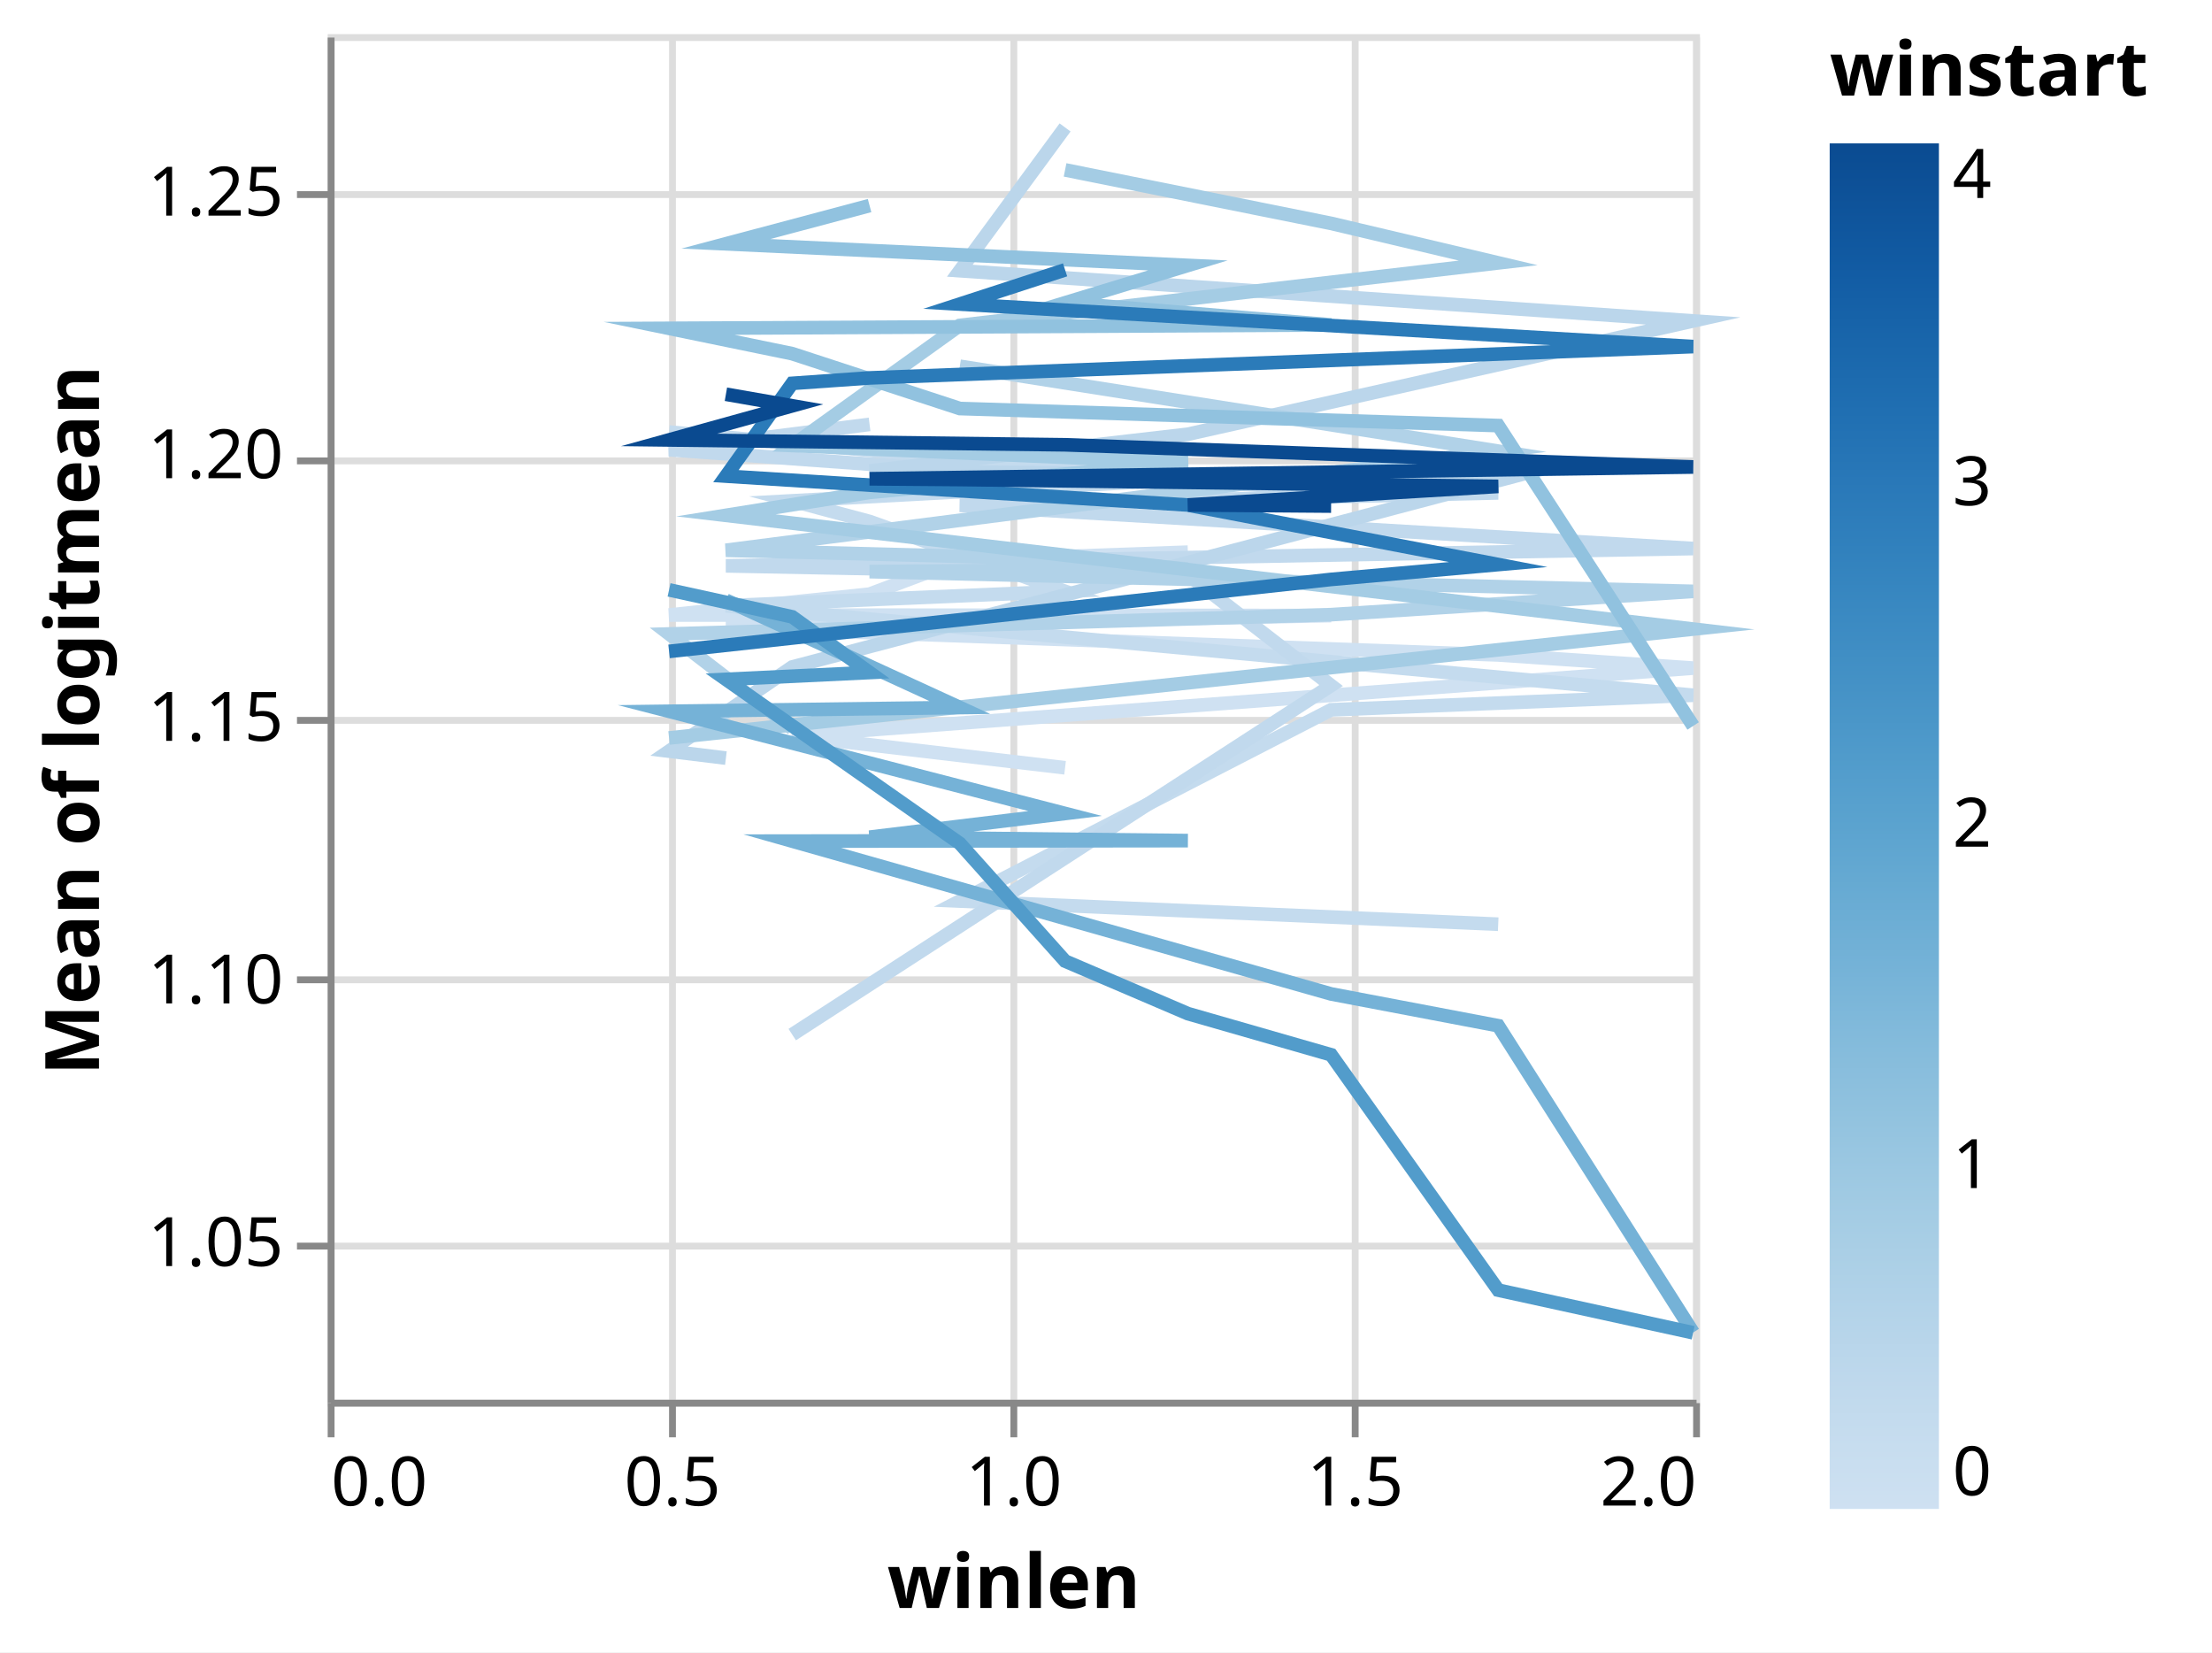
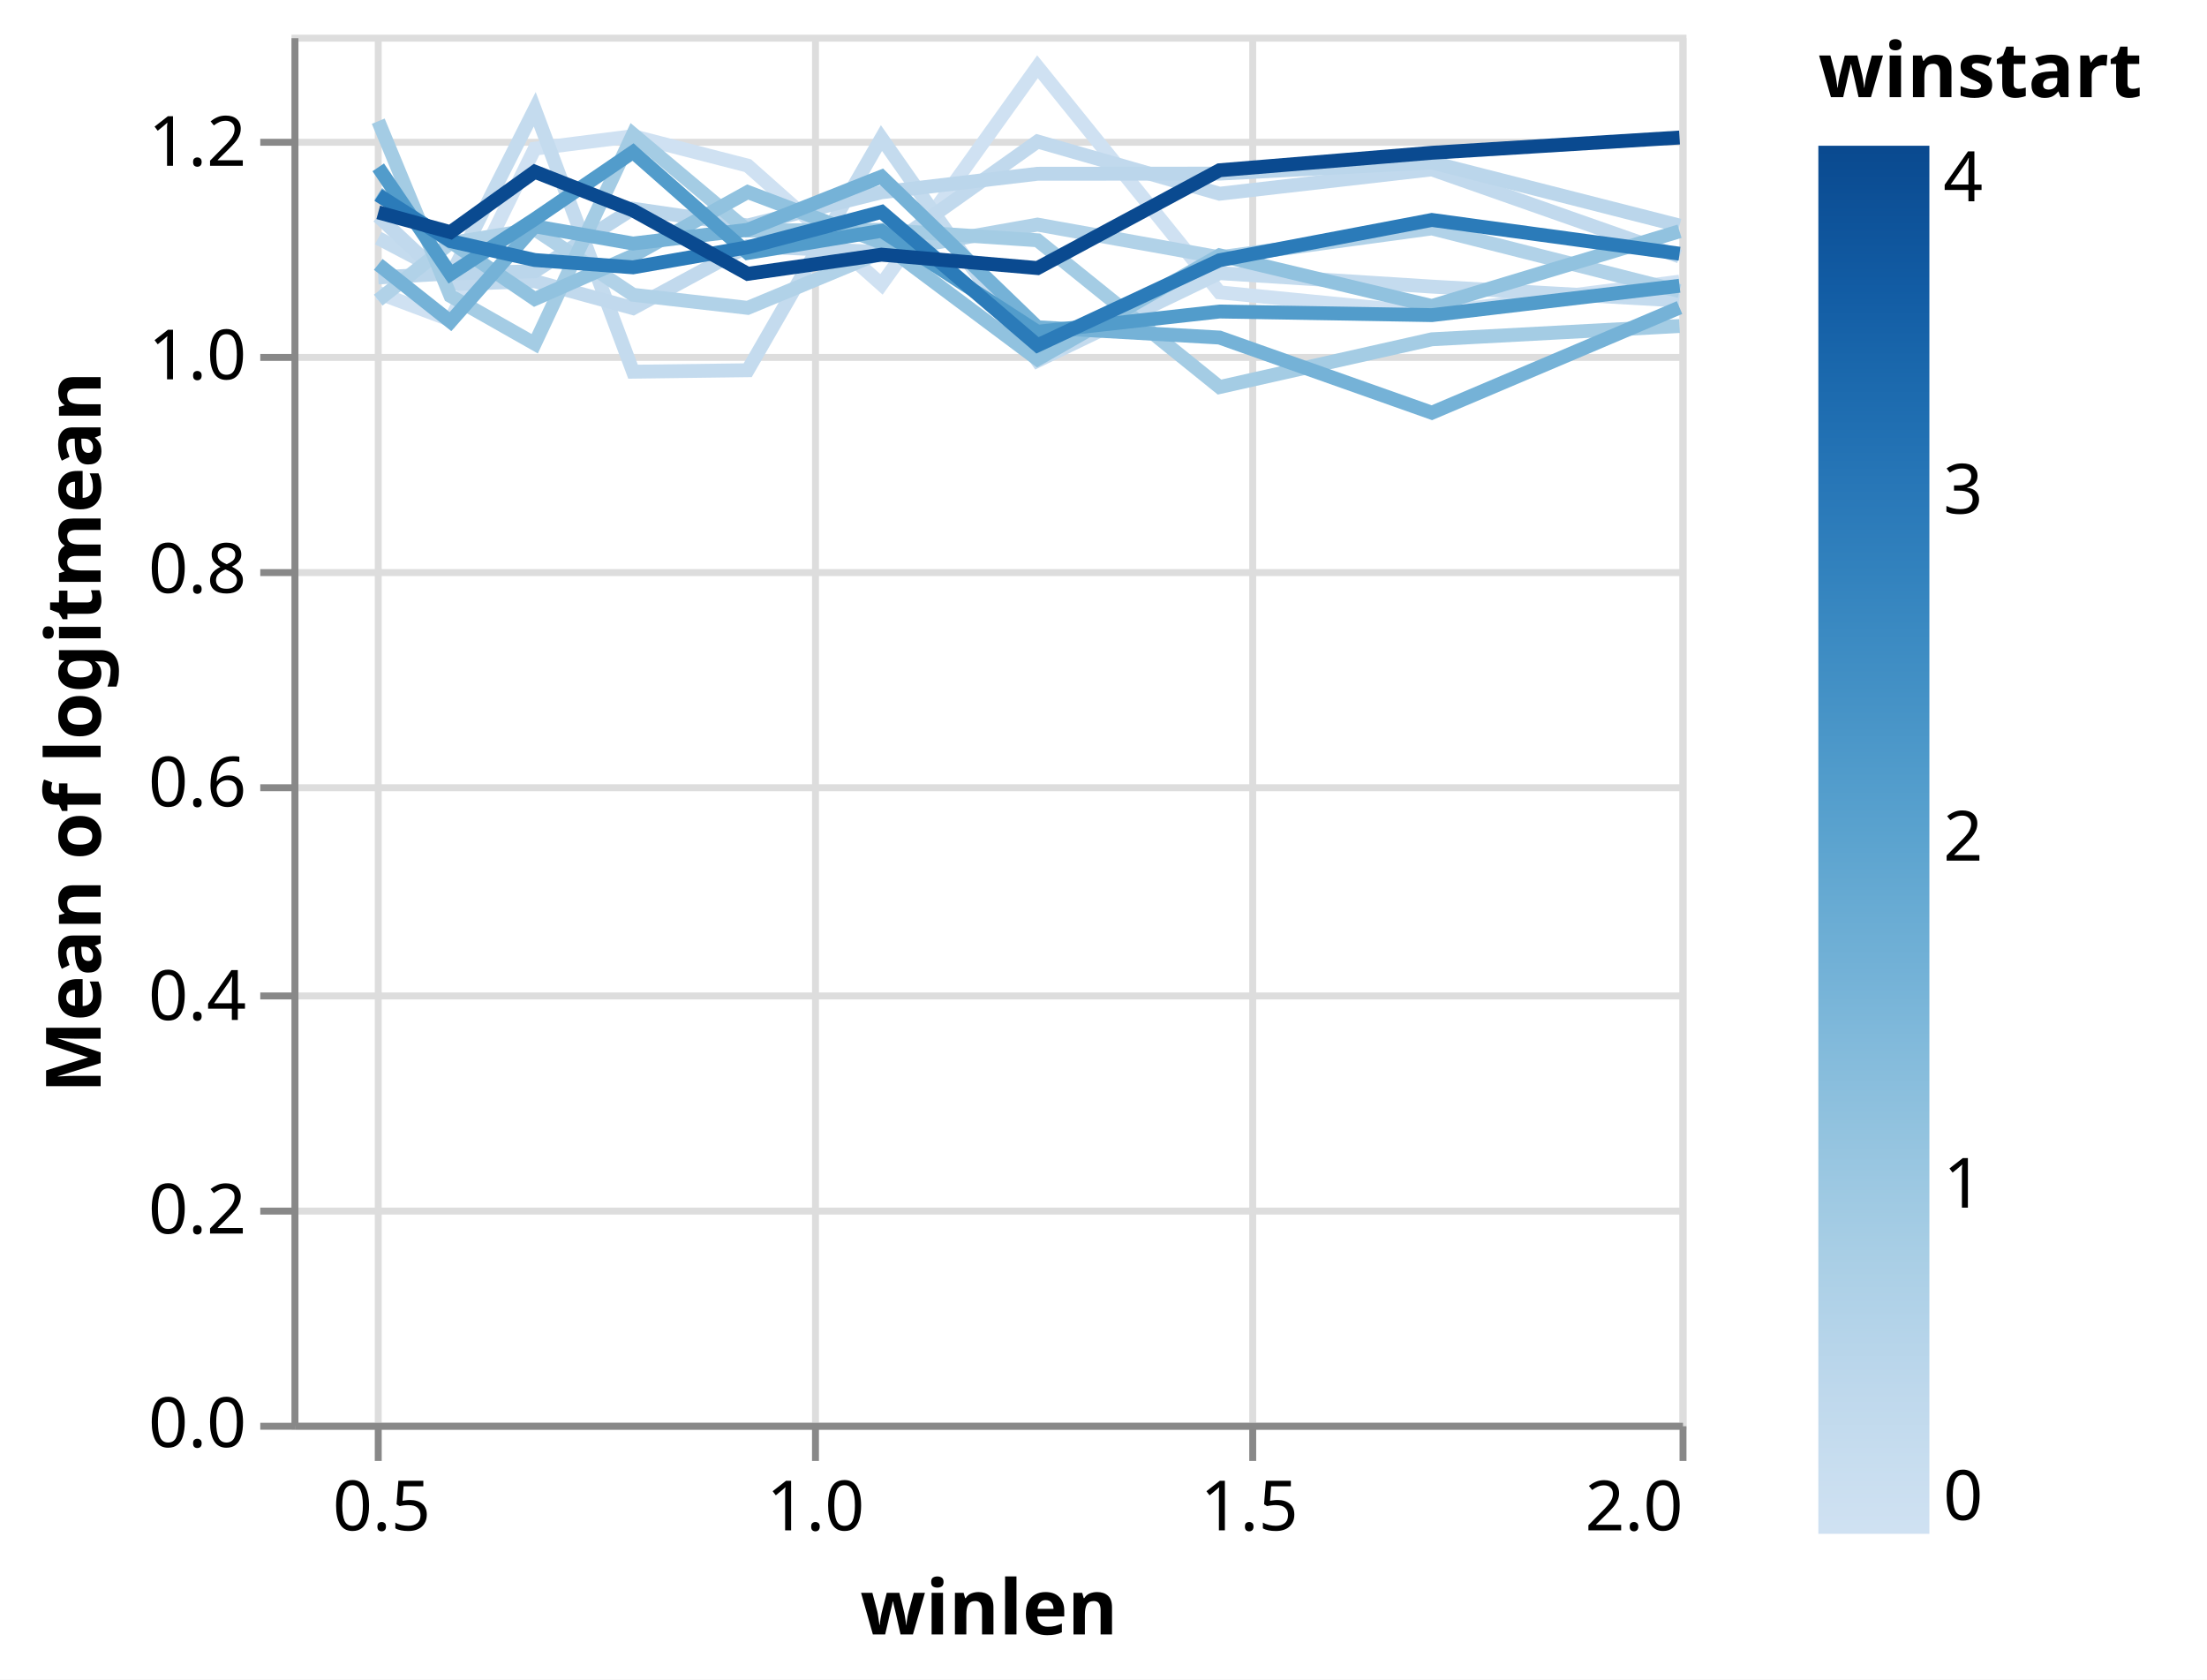
- <svg xmlns="http://www.w3.org/2000/svg" class="marks" width="324" height="242" viewBox="0 0 324 242" version="1.1">
+ <svg xmlns="http://www.w3.org/2000/svg" class="marks" width="318" height="242" viewBox="0 0 318 242" version="1.1">
  <defs>
    <linearGradient id="gradient_0" x1="0" x2="0" y1="1" y2="0">
      <stop offset="0" stop-color="rgb(207, 225, 242)" />
      <stop offset="0.05" stop-color="rgb(199, 221, 239)" />
      <stop offset="0.1" stop-color="rgb(190, 216, 236)" />
      <stop offset="0.15" stop-color="rgb(179, 211, 233)" />
      <stop offset="0.2" stop-color="rgb(168, 206, 229)" />
      <stop offset="0.25" stop-color="rgb(156, 200, 226)" />
      <stop offset="0.3" stop-color="rgb(143, 193, 222)" />
      <stop offset="0.35" stop-color="rgb(130, 186, 219)" />
      <stop offset="0.4" stop-color="rgb(116, 178, 215)" />
      <stop offset="0.45" stop-color="rgb(104, 171, 211)" />
      <stop offset="0.5" stop-color="rgb(91, 163, 207)" />
      <stop offset="0.55" stop-color="rgb(80, 155, 203)" />
      <stop offset="0.6" stop-color="rgb(69, 146, 198)" />
      <stop offset="0.65" stop-color="rgb(59, 138, 194)" />
      <stop offset="0.7" stop-color="rgb(49, 129, 189)" />
      <stop offset="0.75" stop-color="rgb(41, 120, 184)" />
      <stop offset="0.8" stop-color="rgb(32, 111, 178)" />
      <stop offset="0.85" stop-color="rgb(25, 102, 171)" />
      <stop offset="0.9" stop-color="rgb(18, 92, 164)" />
      <stop offset="0.95" stop-color="rgb(14, 83, 154)" />
      <stop offset="1" stop-color="rgb(10, 74, 144)" />
    </linearGradient>
  </defs>
-   <rect width="324" height="242" fill="white" />
-   <g fill="none" stroke-miterlimit="10" transform="translate(48,5)">
+   <rect width="318" height="242" fill="white" />
+   <g fill="none" stroke-miterlimit="10" transform="translate(42,5)">
    <g class="mark-group role-frame root" role="graphics-object" aria-roledescription="group mark container">
      <g transform="translate(0,0)">
        <path class="background" aria-hidden="true" d="M0.5,0.5h200v200h-200Z" stroke="#ddd" />
        <g>
          <g class="mark-group role-axis" aria-hidden="true">
            <g transform="translate(0.5,200.5)">
              <path class="background" aria-hidden="true" d="M0,0h0v0h0Z" pointer-events="none" />
              <g>
                <g class="mark-rule role-axis-grid" pointer-events="none">
-                   <line transform="translate(0,-200)" x2="0" y2="200" stroke="#ddd" stroke-width="1" opacity="1" />
-                   <line transform="translate(50,-200)" x2="0" y2="200" stroke="#ddd" stroke-width="1" opacity="1" />
-                   <line transform="translate(100,-200)" x2="0" y2="200" stroke="#ddd" stroke-width="1" opacity="1" />
-                   <line transform="translate(150,-200)" x2="0" y2="200" stroke="#ddd" stroke-width="1" opacity="1" />
+                   <line transform="translate(12,-200)" x2="0" y2="200" stroke="#ddd" stroke-width="1" opacity="1" />
+                   <line transform="translate(75,-200)" x2="0" y2="200" stroke="#ddd" stroke-width="1" opacity="1" />
+                   <line transform="translate(138,-200)" x2="0" y2="200" stroke="#ddd" stroke-width="1" opacity="1" />
                  <line transform="translate(200,-200)" x2="0" y2="200" stroke="#ddd" stroke-width="1" opacity="1" />
                </g>
              </g>
              <path class="foreground" aria-hidden="true" d="" pointer-events="none" display="none" />
            </g>
          </g>
          <g class="mark-group role-axis" aria-hidden="true">
            <g transform="translate(0.5,0.5)">
              <path class="background" aria-hidden="true" d="M0,0h0v0h0Z" pointer-events="none" />
              <g>
                <g class="mark-rule role-axis-grid" pointer-events="none">
-                   <line transform="translate(0,177)" x2="200" y2="0" stroke="#ddd" stroke-width="1" opacity="1" />
+                   <line transform="translate(0,200)" x2="200" y2="0" stroke="#ddd" stroke-width="1" opacity="1" />
+                   <line transform="translate(0,169)" x2="200" y2="0" stroke="#ddd" stroke-width="1" opacity="1" />
                  <line transform="translate(0,138)" x2="200" y2="0" stroke="#ddd" stroke-width="1" opacity="1" />
-                   <line transform="translate(0,100)" x2="200" y2="0" stroke="#ddd" stroke-width="1" opacity="1" />
-                   <line transform="translate(0,62)" x2="200" y2="0" stroke="#ddd" stroke-width="1" opacity="1" />
-                   <line transform="translate(0,23)" x2="200" y2="0" stroke="#ddd" stroke-width="1" opacity="1" />
-                 </g>
-               </g>
-               <path class="foreground" aria-hidden="true" d="" pointer-events="none" display="none" />
-             </g>
-           </g>
-           <g class="mark-group role-axis" role="graphics-symbol" aria-roledescription="axis" aria-label="X-axis titled 'winlen' for a linear scale with values from 0.0 to 2.0">
+                   <line transform="translate(0,108)" x2="200" y2="0" stroke="#ddd" stroke-width="1" opacity="1" />
+                   <line transform="translate(0,77)" x2="200" y2="0" stroke="#ddd" stroke-width="1" opacity="1" />
+                   <line transform="translate(0,46)" x2="200" y2="0" stroke="#ddd" stroke-width="1" opacity="1" />
+                   <line transform="translate(0,15)" x2="200" y2="0" stroke="#ddd" stroke-width="1" opacity="1" />
+                 </g>
+               </g>
+               <path class="foreground" aria-hidden="true" d="" pointer-events="none" display="none" />
+             </g>
+           </g>
+           <g class="mark-group role-axis" role="graphics-symbol" aria-roledescription="axis" aria-label="X-axis titled 'winlen' for a linear scale with values from 0.4 to 2.0">
            <g transform="translate(0.5,200.5)">
              <path class="background" aria-hidden="true" d="M0,0h0v0h0Z" pointer-events="none" />
              <g>
                <g class="mark-rule role-axis-tick" pointer-events="none">
-                   <line transform="translate(0,0)" x2="0" y2="5" stroke="#888" stroke-width="1" opacity="1" />
-                   <line transform="translate(50,0)" x2="0" y2="5" stroke="#888" stroke-width="1" opacity="1" />
-                   <line transform="translate(100,0)" x2="0" y2="5" stroke="#888" stroke-width="1" opacity="1" />
-                   <line transform="translate(150,0)" x2="0" y2="5" stroke="#888" stroke-width="1" opacity="1" />
+                   <line transform="translate(12,0)" x2="0" y2="5" stroke="#888" stroke-width="1" opacity="1" />
+                   <line transform="translate(75,0)" x2="0" y2="5" stroke="#888" stroke-width="1" opacity="1" />
+                   <line transform="translate(138,0)" x2="0" y2="5" stroke="#888" stroke-width="1" opacity="1" />
                  <line transform="translate(200,0)" x2="0" y2="5" stroke="#888" stroke-width="1" opacity="1" />
                </g>
                <g class="mark-text role-axis-label" pointer-events="none">
-                   <text text-anchor="start" transform="translate(0,15)" font-family="sans-serif" font-size="10px" fill="#000" opacity="1">0.0</text>
-                   <text text-anchor="middle" transform="translate(50,15)" font-family="sans-serif" font-size="10px" fill="#000" opacity="1">0.5</text>
-                   <text text-anchor="middle" transform="translate(100,15)" font-family="sans-serif" font-size="10px" fill="#000" opacity="1">1.0</text>
-                   <text text-anchor="middle" transform="translate(150,15)" font-family="sans-serif" font-size="10px" fill="#000" opacity="1">1.5</text>
+                   <text text-anchor="middle" transform="translate(12.5,15)" font-family="sans-serif" font-size="10px" fill="#000" opacity="1">0.5</text>
+                   <text text-anchor="middle" transform="translate(75,15)" font-family="sans-serif" font-size="10px" fill="#000" opacity="1">1.0</text>
+                   <text text-anchor="middle" transform="translate(137.5,15)" font-family="sans-serif" font-size="10px" fill="#000" opacity="1">1.5</text>
                  <text text-anchor="end" transform="translate(200,15)" font-family="sans-serif" font-size="10px" fill="#000" opacity="1">2.0</text>
                </g>
                <g class="mark-rule role-axis-domain" pointer-events="none">
                  <line transform="translate(0,0)" x2="200" y2="0" stroke="#888" stroke-width="1" opacity="1" />
                </g>
                <g class="mark-text role-axis-title" pointer-events="none">
                  <text text-anchor="middle" transform="translate(100,30)" font-family="sans-serif" font-size="11px" font-weight="bold" fill="#000" opacity="1">winlen</text>
                </g>
              </g>
              <path class="foreground" aria-hidden="true" d="" pointer-events="none" display="none" />
            </g>
          </g>
-           <g class="mark-group role-axis" role="graphics-symbol" aria-roledescription="axis" aria-label="Y-axis titled 'Mean of logitmean' for a linear scale with values from 1.02 to 1.28">
+           <g class="mark-group role-axis" role="graphics-symbol" aria-roledescription="axis" aria-label="Y-axis titled 'Mean of logitmean' for a linear scale with values from 0.0 to 1.3">
            <g transform="translate(0.5,0.5)">
              <path class="background" aria-hidden="true" d="M0,0h0v0h0Z" pointer-events="none" />
              <g>
                <g class="mark-rule role-axis-tick" pointer-events="none">
-                   <line transform="translate(0,177)" x2="-5" y2="0" stroke="#888" stroke-width="1" opacity="1" />
+                   <line transform="translate(0,200)" x2="-5" y2="0" stroke="#888" stroke-width="1" opacity="1" />
+                   <line transform="translate(0,169)" x2="-5" y2="0" stroke="#888" stroke-width="1" opacity="1" />
                  <line transform="translate(0,138)" x2="-5" y2="0" stroke="#888" stroke-width="1" opacity="1" />
-                   <line transform="translate(0,100)" x2="-5" y2="0" stroke="#888" stroke-width="1" opacity="1" />
-                   <line transform="translate(0,62)" x2="-5" y2="0" stroke="#888" stroke-width="1" opacity="1" />
-                   <line transform="translate(0,23)" x2="-5" y2="0" stroke="#888" stroke-width="1" opacity="1" />
+                   <line transform="translate(0,108)" x2="-5" y2="0" stroke="#888" stroke-width="1" opacity="1" />
+                   <line transform="translate(0,77)" x2="-5" y2="0" stroke="#888" stroke-width="1" opacity="1" />
+                   <line transform="translate(0,46)" x2="-5" y2="0" stroke="#888" stroke-width="1" opacity="1" />
+                   <line transform="translate(0,15)" x2="-5" y2="0" stroke="#888" stroke-width="1" opacity="1" />
                </g>
                <g class="mark-text role-axis-label" pointer-events="none">
-                   <text text-anchor="end" transform="translate(-7,179.9231)" font-family="sans-serif" font-size="10px" fill="#000" opacity="1">1.05</text>
-                   <text text-anchor="end" transform="translate(-7,141.4615)" font-family="sans-serif" font-size="10px" fill="#000" opacity="1">1.10</text>
-                   <text text-anchor="end" transform="translate(-7,103)" font-family="sans-serif" font-size="10px" fill="#000" opacity="1">1.15</text>
-                   <text text-anchor="end" transform="translate(-7,64.53846)" font-family="sans-serif" font-size="10px" fill="#000" opacity="1">1.20</text>
-                   <text text-anchor="end" transform="translate(-7,26.07692)" font-family="sans-serif" font-size="10px" fill="#000" opacity="1">1.25</text>
+                   <text text-anchor="end" transform="translate(-7,203)" font-family="sans-serif" font-size="10px" fill="#000" opacity="1">0.0</text>
+                   <text text-anchor="end" transform="translate(-7,172.2308)" font-family="sans-serif" font-size="10px" fill="#000" opacity="1">0.2</text>
+                   <text text-anchor="end" transform="translate(-7,141.4615)" font-family="sans-serif" font-size="10px" fill="#000" opacity="1">0.4</text>
+                   <text text-anchor="end" transform="translate(-7,110.6923)" font-family="sans-serif" font-size="10px" fill="#000" opacity="1">0.6</text>
+                   <text text-anchor="end" transform="translate(-7,79.92308)" font-family="sans-serif" font-size="10px" fill="#000" opacity="1">0.8</text>
+                   <text text-anchor="end" transform="translate(-7,49.15385)" font-family="sans-serif" font-size="10px" fill="#000" opacity="1">1.0</text>
+                   <text text-anchor="end" transform="translate(-7,18.38462)" font-family="sans-serif" font-size="10px" fill="#000" opacity="1">1.2</text>
                </g>
                <g class="mark-rule role-axis-domain" pointer-events="none">
                  <line transform="translate(0,200)" x2="0" y2="-200" stroke="#888" stroke-width="1" opacity="1" />
                </g>
                <g class="mark-text role-axis-title" pointer-events="none">
-                   <text text-anchor="middle" transform="translate(-32,100) rotate(-90) translate(0,-2)" font-family="sans-serif" font-size="11px" font-weight="bold" fill="#000" opacity="1">Mean of logitmean</text>
+                   <text text-anchor="middle" transform="translate(-26,100) rotate(-90) translate(0,-2)" font-family="sans-serif" font-size="11px" font-weight="bold" fill="#000" opacity="1">Mean of logitmean</text>
                </g>
              </g>
              <path class="foreground" aria-hidden="true" d="" pointer-events="none" display="none" />
            </g>
          </g>
          <g class="mark-group role-scope pathgroup" role="graphics-object" aria-roledescription="group mark container">
            <g transform="translate(0,0)">
              <path class="background" aria-hidden="true" d="M0,0h200v200h-200Z" />
              <g>
                <g class="mark-line role-mark marks" role="graphics-object" aria-roledescription="line mark container">
-                   <path aria-label="winlen: 1.08005973889; Mean of logitmean: 1.14031746067; winstart: 0" role="graphics-symbol" aria-roledescription="line mark" d="M108.006,107.448L68.04,102.752L200,92.849L171.449,90.919L58.326,86.908L146.973,85.152L50,85.07L79.37,82.016L92.587,77.05L125.992,75.868" stroke="rgb(207, 225, 242)" stroke-width="2" />
-                 </g>
-               </g>
-               <path class="foreground" aria-hidden="true" d="" display="none" />
-             </g>
-             <g transform="translate(0,0)">
-               <path class="background" aria-hidden="true" d="M0,0h200v200h-200Z" />
-               <g>
-                 <g class="mark-line role-mark marks" role="graphics-object" aria-roledescription="line mark container">
-                   <path aria-label="winlen: 1.71448796571; Mean of logitmean: 1.11053451658; winstart: 0.25" role="graphics-symbol" aria-roledescription="line mark" d="M171.449,130.358L92.587,126.962L146.973,98.958L200,96.82L58.326,83.719L108.006,81.604L79.37,71.374L68.04,68.35L125.992,65.202L50,58.274" stroke="rgb(196, 219, 238)" stroke-width="2" />
-                 </g>
-               </g>
-               <path class="foreground" aria-hidden="true" d="" display="none" />
-             </g>
-             <g transform="translate(0,0)">
-               <path class="background" aria-hidden="true" d="M0,0h200v200h-200Z" />
-               <g>
-                 <g class="mark-line role-mark marks" role="graphics-object" aria-roledescription="line mark container">
-                   <path aria-label="winlen: 0.680395000087; Mean of logitmean: 1.08951841365; winstart: 0.340197500044" role="graphics-symbol" aria-roledescription="line mark" d="M68.04,146.524L146.973,95.397L125.992,79.191L58.326,77.869L200,75.336L92.587,69.003L171.449,67.186L108.006,65.046L50,60.867L79.37,57.153" stroke="rgb(193, 217, 237)" stroke-width="2" />
-                 </g>
-               </g>
-               <path class="foreground" aria-hidden="true" d="" display="none" />
-             </g>
-             <g transform="translate(0,0)">
-               <path class="background" aria-hidden="true" d="M0,0h200v200h-200Z" />
-               <g>
-                 <g class="mark-line role-mark marks" role="graphics-object" aria-roledescription="line mark container">
-                   <path aria-label="winlen: 0.583264519788; Mean of logitmean: 1.14216334991; winstart: 0.462937356144" role="graphics-symbol" aria-roledescription="line mark" d="M58.326,106.028L50,105.01L68.04,92.683L171.449,65.387L146.973,64.712L79.37,63.974L125.992,58.595L200,42.003L92.587,34.648L108.006,13.665" stroke="rgb(187, 214, 235)" stroke-width="2" />
-                 </g>
-               </g>
-               <path class="foreground" aria-hidden="true" d="" display="none" />
-             </g>
-             <g transform="translate(0,0)">
-               <path class="background" aria-hidden="true" d="M0,0h200v200h-200Z" />
-               <g>
-                 <g class="mark-line role-mark marks" role="graphics-object" aria-roledescription="line mark container">
-                   <path aria-label="winlen: 0.680395000087; Mean of logitmean: 1.14777301899; winstart: 0.629960524947" role="graphics-symbol" aria-roledescription="line mark" d="M68.04,101.713L50,87.846L146.973,85.02L200,81.607L79.37,78.716L125.992,78.334L108.006,76.864L58.326,75.591L171.449,61.073L92.587,48.64" stroke="rgb(177, 210, 232)" stroke-width="2" />
-                 </g>
-               </g>
-               <path class="foreground" aria-hidden="true" d="" display="none" />
-             </g>
-             <g transform="translate(0,0)">
-               <path class="background" aria-hidden="true" d="M0,0h200v200h-200Z" />
-               <g>
-                 <g class="mark-line role-mark marks" role="graphics-object" aria-roledescription="line mark container">
-                   <path aria-label="winlen: 0.5; Mean of logitmean: 1.14599517275; winstart: 0.857243982853" role="graphics-symbol" aria-roledescription="line mark" d="M50,103.081L200,87.132L58.326,70.476L79.37,67.112L125.992,62.757L68.04,60.253L92.587,42.655L171.449,33.502L146.973,27.716L108.006,19.883" stroke="rgb(164, 204, 228)" stroke-width="2" />
-                 </g>
-               </g>
-               <path class="foreground" aria-hidden="true" d="" display="none" />
-             </g>
-             <g transform="translate(0,0)">
-               <path class="background" aria-hidden="true" d="M0,0h200v200h-200Z" />
-               <g>
-                 <g class="mark-line role-mark marks" role="graphics-object" aria-roledescription="line mark container">
-                   <path aria-label="winlen: 2; Mean of logitmean: 1.14828363439; winstart: 1.16652903958" role="graphics-symbol" aria-roledescription="line mark" d="M200,101.32L171.449,57.328L92.587,54.831L68.04,46.799L50,43.089L146.973,42.586L108.006,39.348L125.992,33.871L58.326,30.708L79.37,25.107" stroke="rgb(145, 194, 223)" stroke-width="2" />
-                 </g>
-               </g>
-               <path class="foreground" aria-hidden="true" d="" display="none" />
-             </g>
-             <g transform="translate(0,0)">
-               <path class="background" aria-hidden="true" d="M0,0h200v200h-200Z" />
-               <g>
-                 <g class="mark-line role-mark marks" role="graphics-object" aria-roledescription="line mark container">
-                   <path aria-label="winlen: 2; Mean of logitmean: 1.03280033976; winstart: 1.58740105197" role="graphics-symbol" aria-roledescription="line mark" d="M200,190.154L171.449,145.225L146.973,140.57L68.04,118.186L125.992,118.113L79.37,117.611L108.006,114.14L50,99.172L92.587,98.621L58.326,82.896" stroke="rgb(117, 178, 215)" stroke-width="2" />
-                 </g>
-               </g>
-               <path class="foreground" aria-hidden="true" d="" display="none" />
-             </g>
-             <g transform="translate(0,0)">
-               <path class="background" aria-hidden="true" d="M0,0h200v200h-200Z" />
-               <g>
-                 <g class="mark-line role-mark marks" role="graphics-object" aria-roledescription="line mark container">
-                   <path aria-label="winlen: 2; Mean of logitmean: 1.03274720483; winstart: 2.16011947778" role="graphics-symbol" aria-roledescription="line mark" d="M200,190.194L171.449,183.947L146.973,149.482L125.992,143.452L108.006,135.756L92.587,118.526L58.326,94.495L79.37,93.494L68.04,85.339L50,81.39" stroke="rgb(82, 156, 203)" stroke-width="2" />
-                 </g>
-               </g>
-               <path class="foreground" aria-hidden="true" d="" display="none" />
-             </g>
-             <g transform="translate(0,0)">
-               <path class="background" aria-hidden="true" d="M0,0h200v200h-200Z" />
-               <g>
-                 <g class="mark-line role-mark marks" role="graphics-object" aria-roledescription="line mark container">
-                   <path aria-label="winlen: 0.5; Mean of logitmean: 1.16247730717; winstart: 2.93946898455" role="graphics-symbol" aria-roledescription="line mark" d="M50,90.402L146.973,79.859L171.449,77.681L125.992,68.967L58.326,64.732L68.04,51.144L79.37,50.348L200,45.758L92.587,39.535L108.006,34.519" stroke="rgb(43, 123, 185)" stroke-width="2" />
-                 </g>
-               </g>
-               <path class="foreground" aria-hidden="true" d="" display="none" />
-             </g>
-             <g transform="translate(0,0)">
-               <path class="background" aria-hidden="true" d="M0,0h200v200h-200Z" />
-               <g>
-                 <g class="mark-line role-mark marks" role="graphics-object" aria-roledescription="line mark container">
-                   <path aria-label="winlen: 1.46973449228; Mean of logitmean: 1.19015193029; winstart: 4" role="graphics-symbol" aria-roledescription="line mark" d="M146.973,69.114L125.992,68.954L171.449,66.233L92.587,65.227L79.37,65.12L200,63.395L108.006,60.143L50,59.43L68.04,54.434L58.326,52.74" stroke="rgb(10, 74, 144)" stroke-width="2" />
+                   <path aria-label="winlen: 0.5; Mean of logitmean: 1.05817172815; winstart: 0" role="graphics-symbol" aria-roledescription="line mark" d="M12.5,37.204L22.908,41.106L35.049,16.42L49.213,14.615L65.734,18.865L85.007,35.972L107.49,4.618L133.717,37.124L164.311,40.131L200,35.581" stroke="rgb(207, 225, 242)" stroke-width="2" />
+                 </g>
+               </g>
+               <path class="foreground" aria-hidden="true" d="" display="none" />
+             </g>
+             <g transform="translate(0,0)">
+               <path class="background" aria-hidden="true" d="M0,0h200v200h-200Z" />
+               <g>
+                 <g class="mark-line role-mark marks" role="graphics-object" aria-roledescription="line mark container">
+                   <path aria-label="winlen: 0.5; Mean of logitmean: 1.10945636113; winstart: 0.25" role="graphics-symbol" aria-roledescription="line mark" d="M12.5,29.314L22.908,34.782L35.049,10.745L49.213,48.555L65.734,48.345L85.007,14.895L107.49,46.974L133.717,34.352L164.311,36.295L200,38.306" stroke="rgb(196, 219, 238)" stroke-width="2" />
+                 </g>
+               </g>
+               <path class="foreground" aria-hidden="true" d="" display="none" />
+             </g>
+             <g transform="translate(0,0)">
+               <path class="background" aria-hidden="true" d="M0,0h200v200h-200Z" />
+               <g>
+                 <g class="mark-line role-mark marks" role="graphics-object" aria-roledescription="line mark container">
+                   <path aria-label="winlen: 0.5; Mean of logitmean: 1.12992942949; winstart: 0.340197500044" role="graphics-symbol" aria-roledescription="line mark" d="M12.5,26.165L22.908,35.938L35.049,35.513L49.213,39.399L65.734,30.47L85.007,31.324L107.49,15.388L133.717,22.913L164.311,19.406L200,31.949" stroke="rgb(193, 217, 237)" stroke-width="2" />
+                 </g>
+               </g>
+               <path class="foreground" aria-hidden="true" d="" display="none" />
+             </g>
+             <g transform="translate(0,0)">
+               <path class="background" aria-hidden="true" d="M0,0h200v200h-200Z" />
+               <g>
+                 <g class="mark-line role-mark marks" role="graphics-object" aria-roledescription="line mark container">
+                   <path aria-label="winlen: 0.5; Mean of logitmean: 1.07265963983; winstart: 0.462937356144" role="graphics-symbol" aria-roledescription="line mark" d="M12.5,34.975L22.908,34.392L35.049,34.094L49.213,25.074L65.734,27.489L85.007,22.703L107.49,20.037L133.717,20.016L164.311,18.414L200,27.502" stroke="rgb(187, 214, 235)" stroke-width="2" />
+                 </g>
+               </g>
+               <path class="foreground" aria-hidden="true" d="" display="none" />
+             </g>
+             <g transform="translate(0,0)">
+               <path class="background" aria-hidden="true" d="M0,0h200v200h-200Z" />
+               <g>
+                 <g class="mark-line role-mark marks" role="graphics-object" aria-roledescription="line mark container">
+                   <path aria-label="winlen: 0.5; Mean of logitmean: 1.05142363581; winstart: 0.629960524947" role="graphics-symbol" aria-roledescription="line mark" d="M12.5,38.243L22.908,30.014L35.049,28.035L49.213,37.473L65.734,39.359L85.007,31.356L107.49,27.362L133.717,32.075L164.311,27.91L200,36.943" stroke="rgb(177, 210, 232)" stroke-width="2" />
+                 </g>
+               </g>
+               <path class="foreground" aria-hidden="true" d="" display="none" />
+             </g>
+             <g transform="translate(0,0)">
+               <path class="background" aria-hidden="true" d="M0,0h200v200h-200Z" />
+               <g>
+                 <g class="mark-line role-mark marks" role="graphics-object" aria-roledescription="line mark container">
+                   <path aria-label="winlen: 0.5; Mean of logitmean: 1.21900146043; winstart: 0.857243982853" role="graphics-symbol" aria-roledescription="line mark" d="M12.5,12.461L22.908,37.646L35.049,44.528L49.213,14.337L65.734,28.218L85.007,28.12L107.49,29.621L133.717,50.77L164.311,43.886L200,41.974" stroke="rgb(164, 204, 228)" stroke-width="2" />
+                 </g>
+               </g>
+               <path class="foreground" aria-hidden="true" d="" display="none" />
+             </g>
+             <g transform="translate(0,0)">
+               <path class="background" aria-hidden="true" d="M0,0h200v200h-200Z" />
+               <g>
+                 <g class="mark-line role-mark marks" role="graphics-object" aria-roledescription="line mark container">
+                   <path aria-label="winlen: 0.5; Mean of logitmean: 1.1509898699; winstart: 1.16652903958" role="graphics-symbol" aria-roledescription="line mark" d="M12.5,22.925L22.908,29.837L35.049,38.08L49.213,31.827L65.734,22.671L85.007,29.959L107.49,46.756L133.717,31.786L164.311,39.092L200,28.322" stroke="rgb(145, 194, 223)" stroke-width="2" />
+                 </g>
+               </g>
+               <path class="foreground" aria-hidden="true" d="" display="none" />
+             </g>
+             <g transform="translate(0,0)">
+               <path class="background" aria-hidden="true" d="M0,0h200v200h-200Z" />
+               <g>
+                 <g class="mark-line role-mark marks" role="graphics-object" aria-roledescription="line mark container">
+                   <path aria-label="winlen: 0.5; Mean of logitmean: 1.08490782348; winstart: 1.58740105197" role="graphics-symbol" aria-roledescription="line mark" d="M12.5,33.091L22.908,41.34L35.049,27.602L49.213,30.091L65.734,28.111L85.007,20.451L107.49,42.151L133.717,43.637L164.311,54.467L200,39.314" stroke="rgb(117, 178, 215)" stroke-width="2" />
+                 </g>
+               </g>
+               <path class="foreground" aria-hidden="true" d="" display="none" />
+             </g>
+             <g transform="translate(0,0)">
+               <path class="background" aria-hidden="true" d="M0,0h200v200h-200Z" />
+               <g>
+                 <g class="mark-line role-mark marks" role="graphics-object" aria-roledescription="line mark container">
+                   <path aria-label="winlen: 0.5; Mean of logitmean: 1.17578214619; winstart: 2.16011947778" role="graphics-symbol" aria-roledescription="line mark" d="M12.5,19.11L22.908,34.482L35.049,26.567L49.213,16.907L65.734,31.443L85.007,28.26L107.49,42.806L133.717,39.884L164.311,40.404L200,36.177" stroke="rgb(82, 156, 203)" stroke-width="2" />
+                 </g>
+               </g>
+               <path class="foreground" aria-hidden="true" d="" display="none" />
+             </g>
+             <g transform="translate(0,0)">
+               <path class="background" aria-hidden="true" d="M0,0h200v200h-200Z" />
+               <g>
+                 <g class="mark-line role-mark marks" role="graphics-object" aria-roledescription="line mark container">
+                   <path aria-label="winlen: 0.5; Mean of logitmean: 1.14984330116; winstart: 2.93946898455" role="graphics-symbol" aria-roledescription="line mark" d="M12.5,23.101L22.908,29.743L35.049,32.466L49.213,33.519L65.734,30.629L85.007,25.534L107.49,44.758L133.717,32.501L164.311,26.691L200,31.554" stroke="rgb(43, 123, 185)" stroke-width="2" />
+                 </g>
+               </g>
+               <path class="foreground" aria-hidden="true" d="" display="none" />
+             </g>
+             <g transform="translate(0,0)">
+               <path class="background" aria-hidden="true" d="M0,0h200v200h-200Z" />
+               <g>
+                 <g class="mark-line role-mark marks" role="graphics-object" aria-roledescription="line mark container">
+                   <path aria-label="winlen: 0.5; Mean of logitmean: 1.13359865819; winstart: 4" role="graphics-symbol" aria-roledescription="line mark" d="M12.5,25.6L22.908,28.454L35.049,19.744L49.213,25.32L65.734,34.454L85.007,31.693L107.49,33.624L133.717,19.53L164.311,17.012L200,14.814" stroke="rgb(10, 74, 144)" stroke-width="2" />
                </g>
              </g>
              <path class="foreground" aria-hidden="true" d="" display="none" />
            </g>
          </g>
          <g class="mark-group role-legend" role="graphics-symbol" aria-roledescription="legend" aria-label="Gradient legend titled 'winstart' for stroke color with values from 0 to 4">
            <g transform="translate(220,0)">
              <path class="background" aria-hidden="true" d="M0,0h51v216h-51Z" pointer-events="none" />
              <g>
                <g class="mark-group role-legend-entry">
                  <g transform="translate(0,16)">
                    <path class="background" aria-hidden="true" d="M0,0h0v0h0Z" pointer-events="none" />
                    <g>
                      <g class="mark-rect role-legend-gradient" pointer-events="none">
                        <path d="M0,0h16v200h-16Z" fill="url(#gradient_0)" stroke="#ddd" stroke-width="0" opacity="1" />
                      </g>
                      <g class="mark-text role-legend-label" pointer-events="none">
                        <text text-anchor="start" transform="translate(18,198)" font-family="sans-serif" font-size="10px" fill="#000" opacity="1">0</text>
                        <text text-anchor="start" transform="translate(18,153)" font-family="sans-serif" font-size="10px" fill="#000" opacity="1">1</text>
                        <text text-anchor="start" transform="translate(18,103)" font-family="sans-serif" font-size="10px" fill="#000" opacity="1">2</text>
                        <text text-anchor="start" transform="translate(18,53)" font-family="sans-serif" font-size="10px" fill="#000" opacity="1">3</text>
                        <text text-anchor="start" transform="translate(18,8)" font-family="sans-serif" font-size="10px" fill="#000" opacity="1">4</text>
                      </g>
                    </g>
                    <path class="foreground" aria-hidden="true" d="" pointer-events="none" display="none" />
                  </g>
                </g>
                <g class="mark-text role-legend-title" pointer-events="none">
                  <text text-anchor="start" transform="translate(0,9)" font-family="sans-serif" font-size="11px" font-weight="bold" fill="#000" opacity="1">winstart</text>
                </g>
              </g>
              <path class="foreground" aria-hidden="true" d="" pointer-events="none" display="none" />
            </g>
          </g>
        </g>
        <path class="foreground" aria-hidden="true" d="" display="none" />
      </g>
    </g>
  </g>
</svg>
